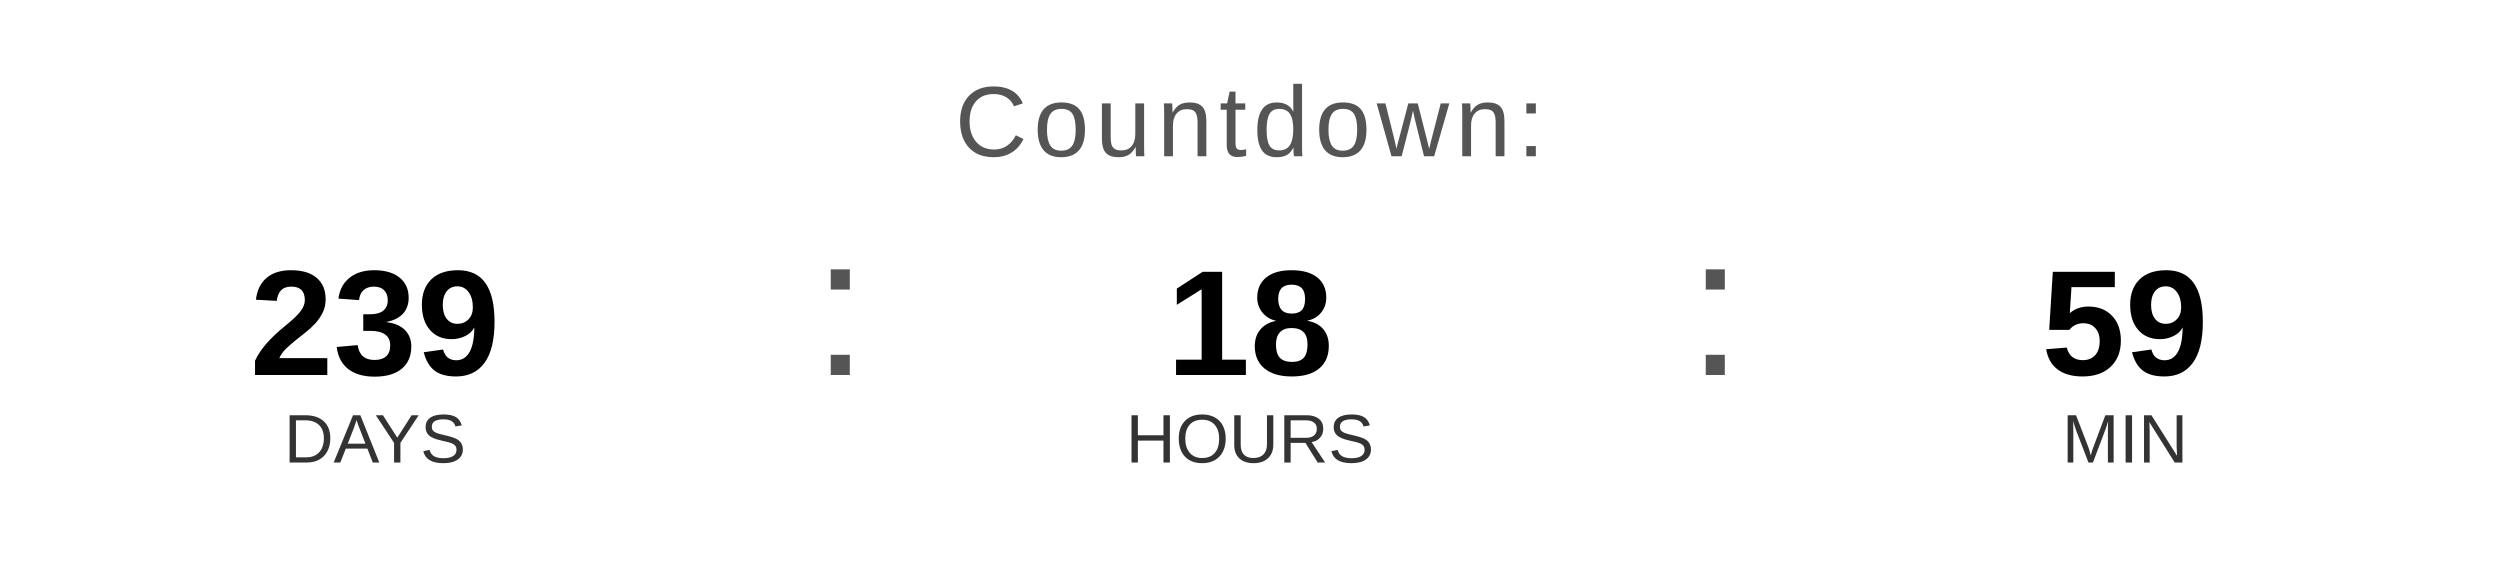
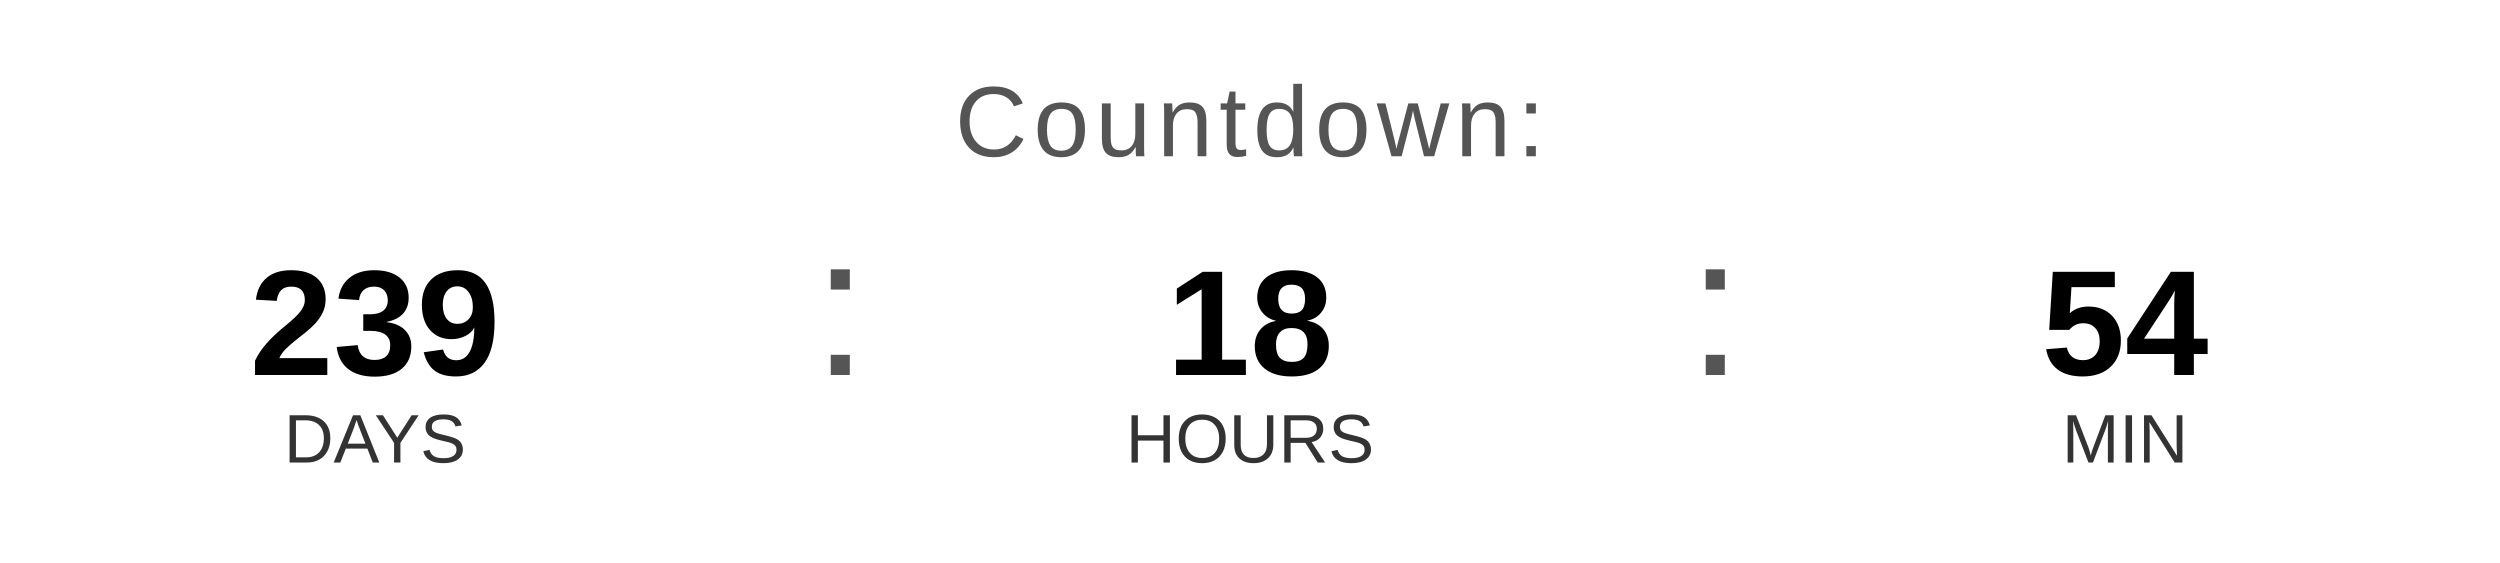
<svg xmlns="http://www.w3.org/2000/svg" width="400" height="90" viewBox="0 0 400 90">
  <text x="200" y="25" font-family="Arial, Helvetica, sans-serif" font-size="16" fill="#555555" text-anchor="middle" letter-spacing="1">
    Countdown:
  </text>
  <text x="60" y="60" font-family="Arial, Helvetica, sans-serif" font-size="24" font-weight="bold" fill="#000000" text-anchor="middle">239</text>
  <text x="60" y="74" font-family="Arial, Helvetica, sans-serif" font-size="11" fill="#333333" text-anchor="middle">DAYS</text>
  <text x="130" y="60" font-family="Arial, sans-serif" font-size="32" fill="#555555">:</text>
  <text x="200" y="60" font-family="Arial, Helvetica, sans-serif" font-size="24" font-weight="bold" fill="#000000" text-anchor="middle">18</text>
  <text x="200" y="74" font-family="Arial, Helvetica, sans-serif" font-size="11" fill="#333333" text-anchor="middle">HOURS</text>
  <text x="270" y="60" font-family="Arial, sans-serif" font-size="32" fill="#555555">:</text>
-   <text x="340" y="60" font-family="Arial, Helvetica, sans-serif" font-size="24" font-weight="bold" fill="#000000" text-anchor="middle">59</text>
+   <text x="340" y="60" font-family="Arial, Helvetica, sans-serif" font-size="24" font-weight="bold" fill="#000000" text-anchor="middle">54</text>
  <text x="340" y="74" font-family="Arial, Helvetica, sans-serif" font-size="11" fill="#333333" text-anchor="middle">MIN</text>
</svg>
